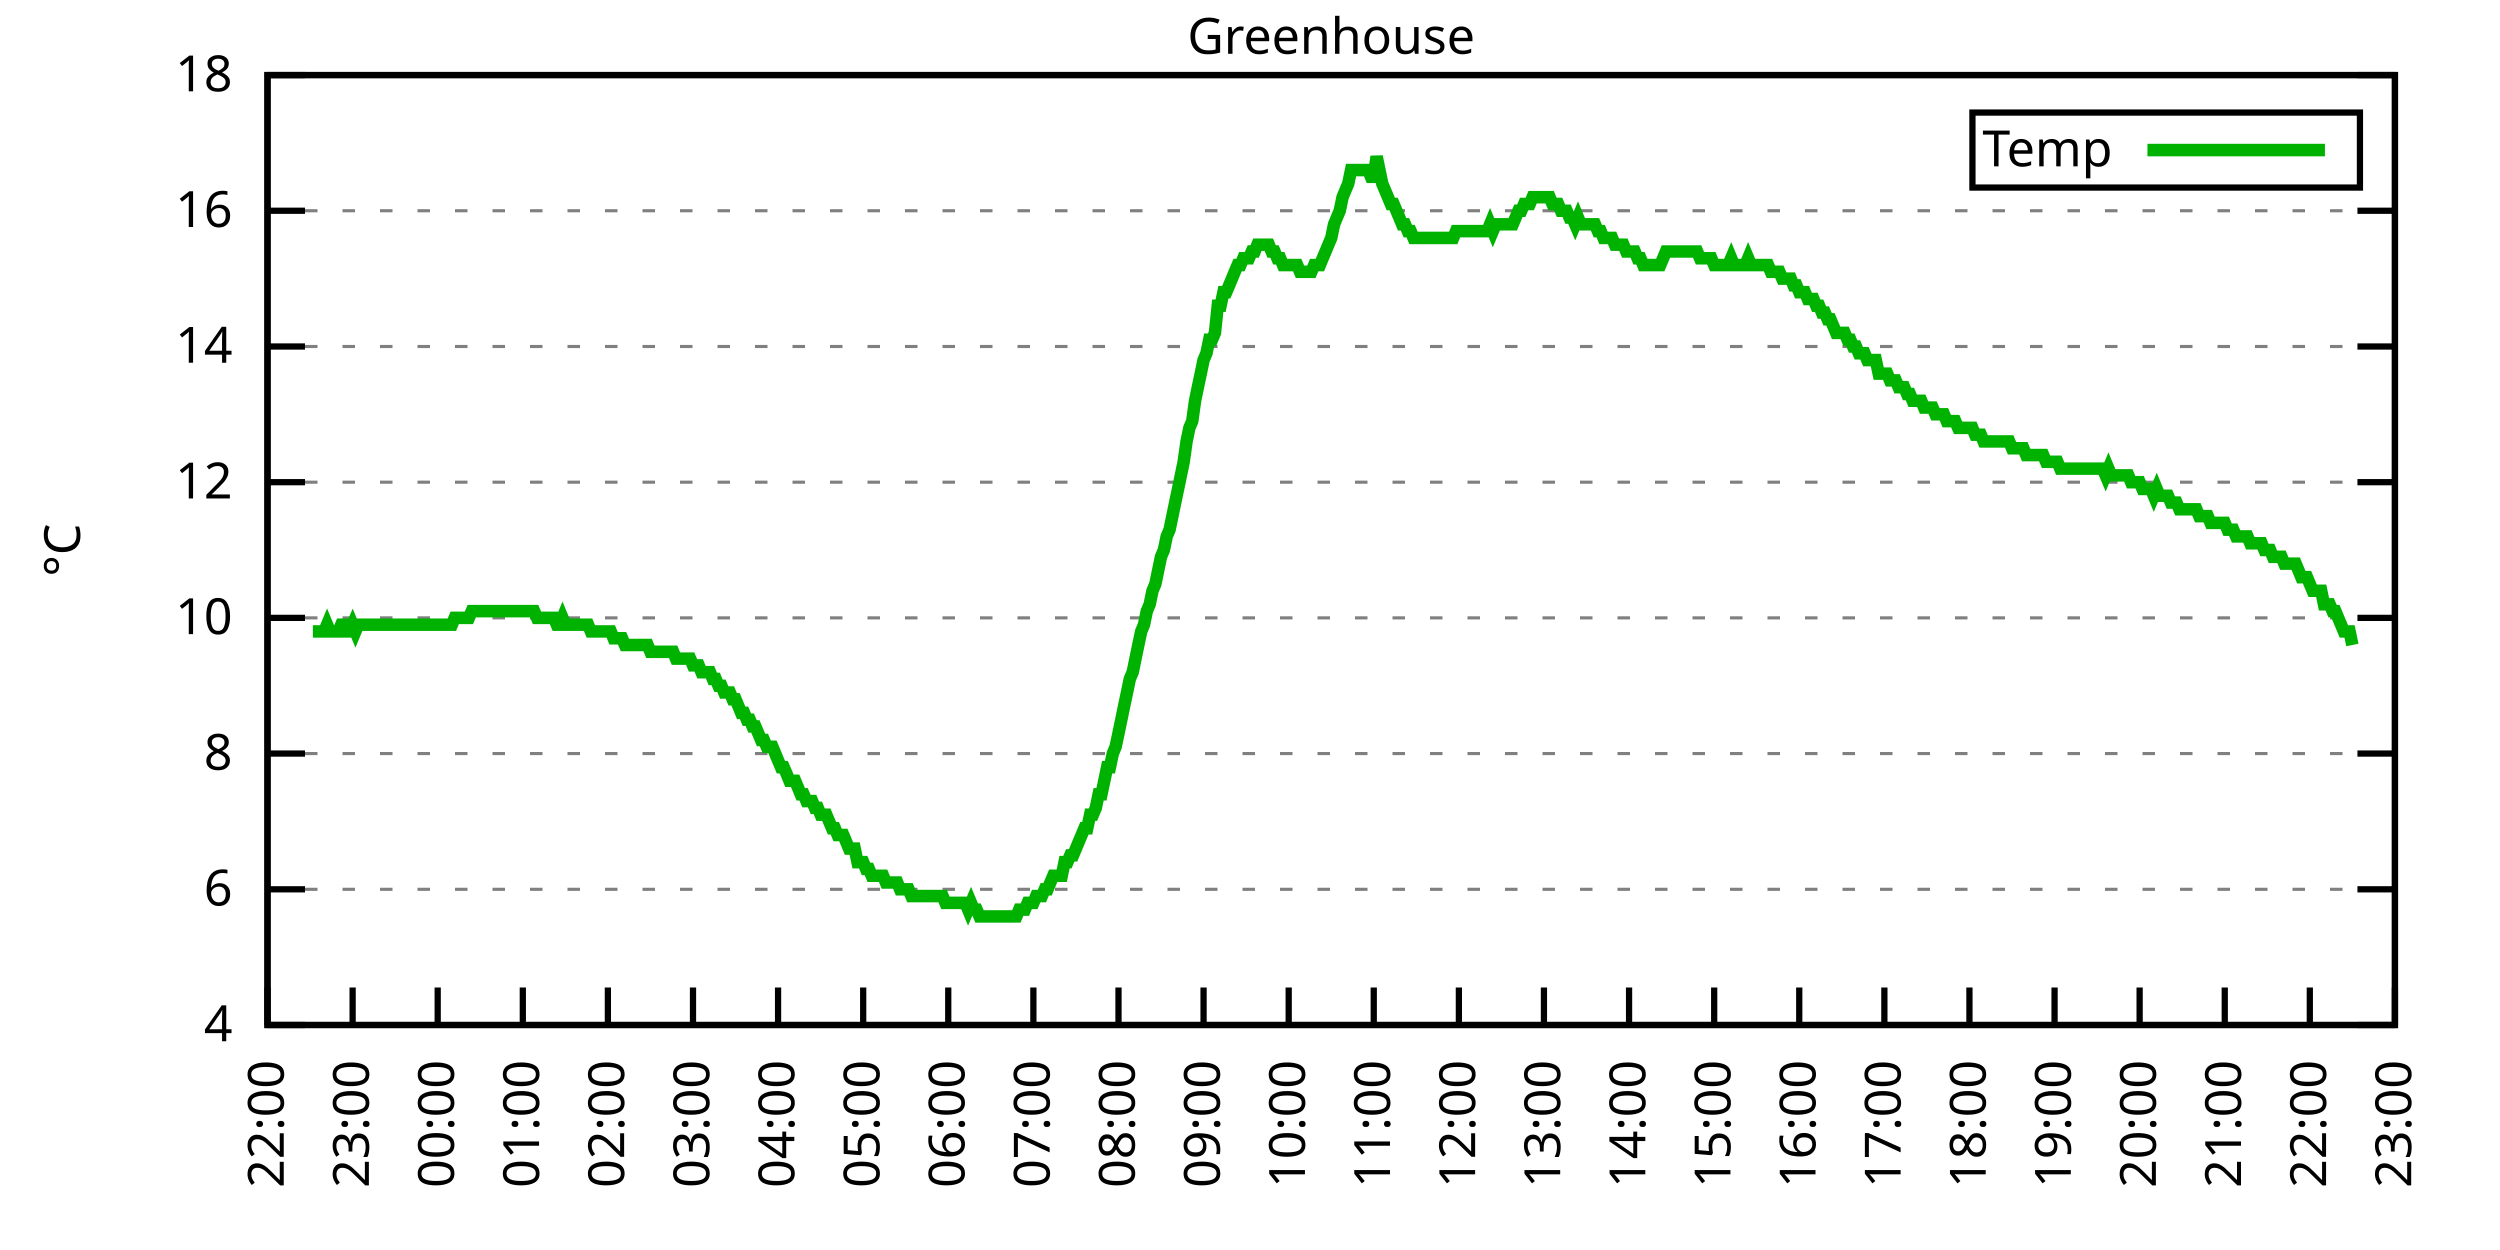
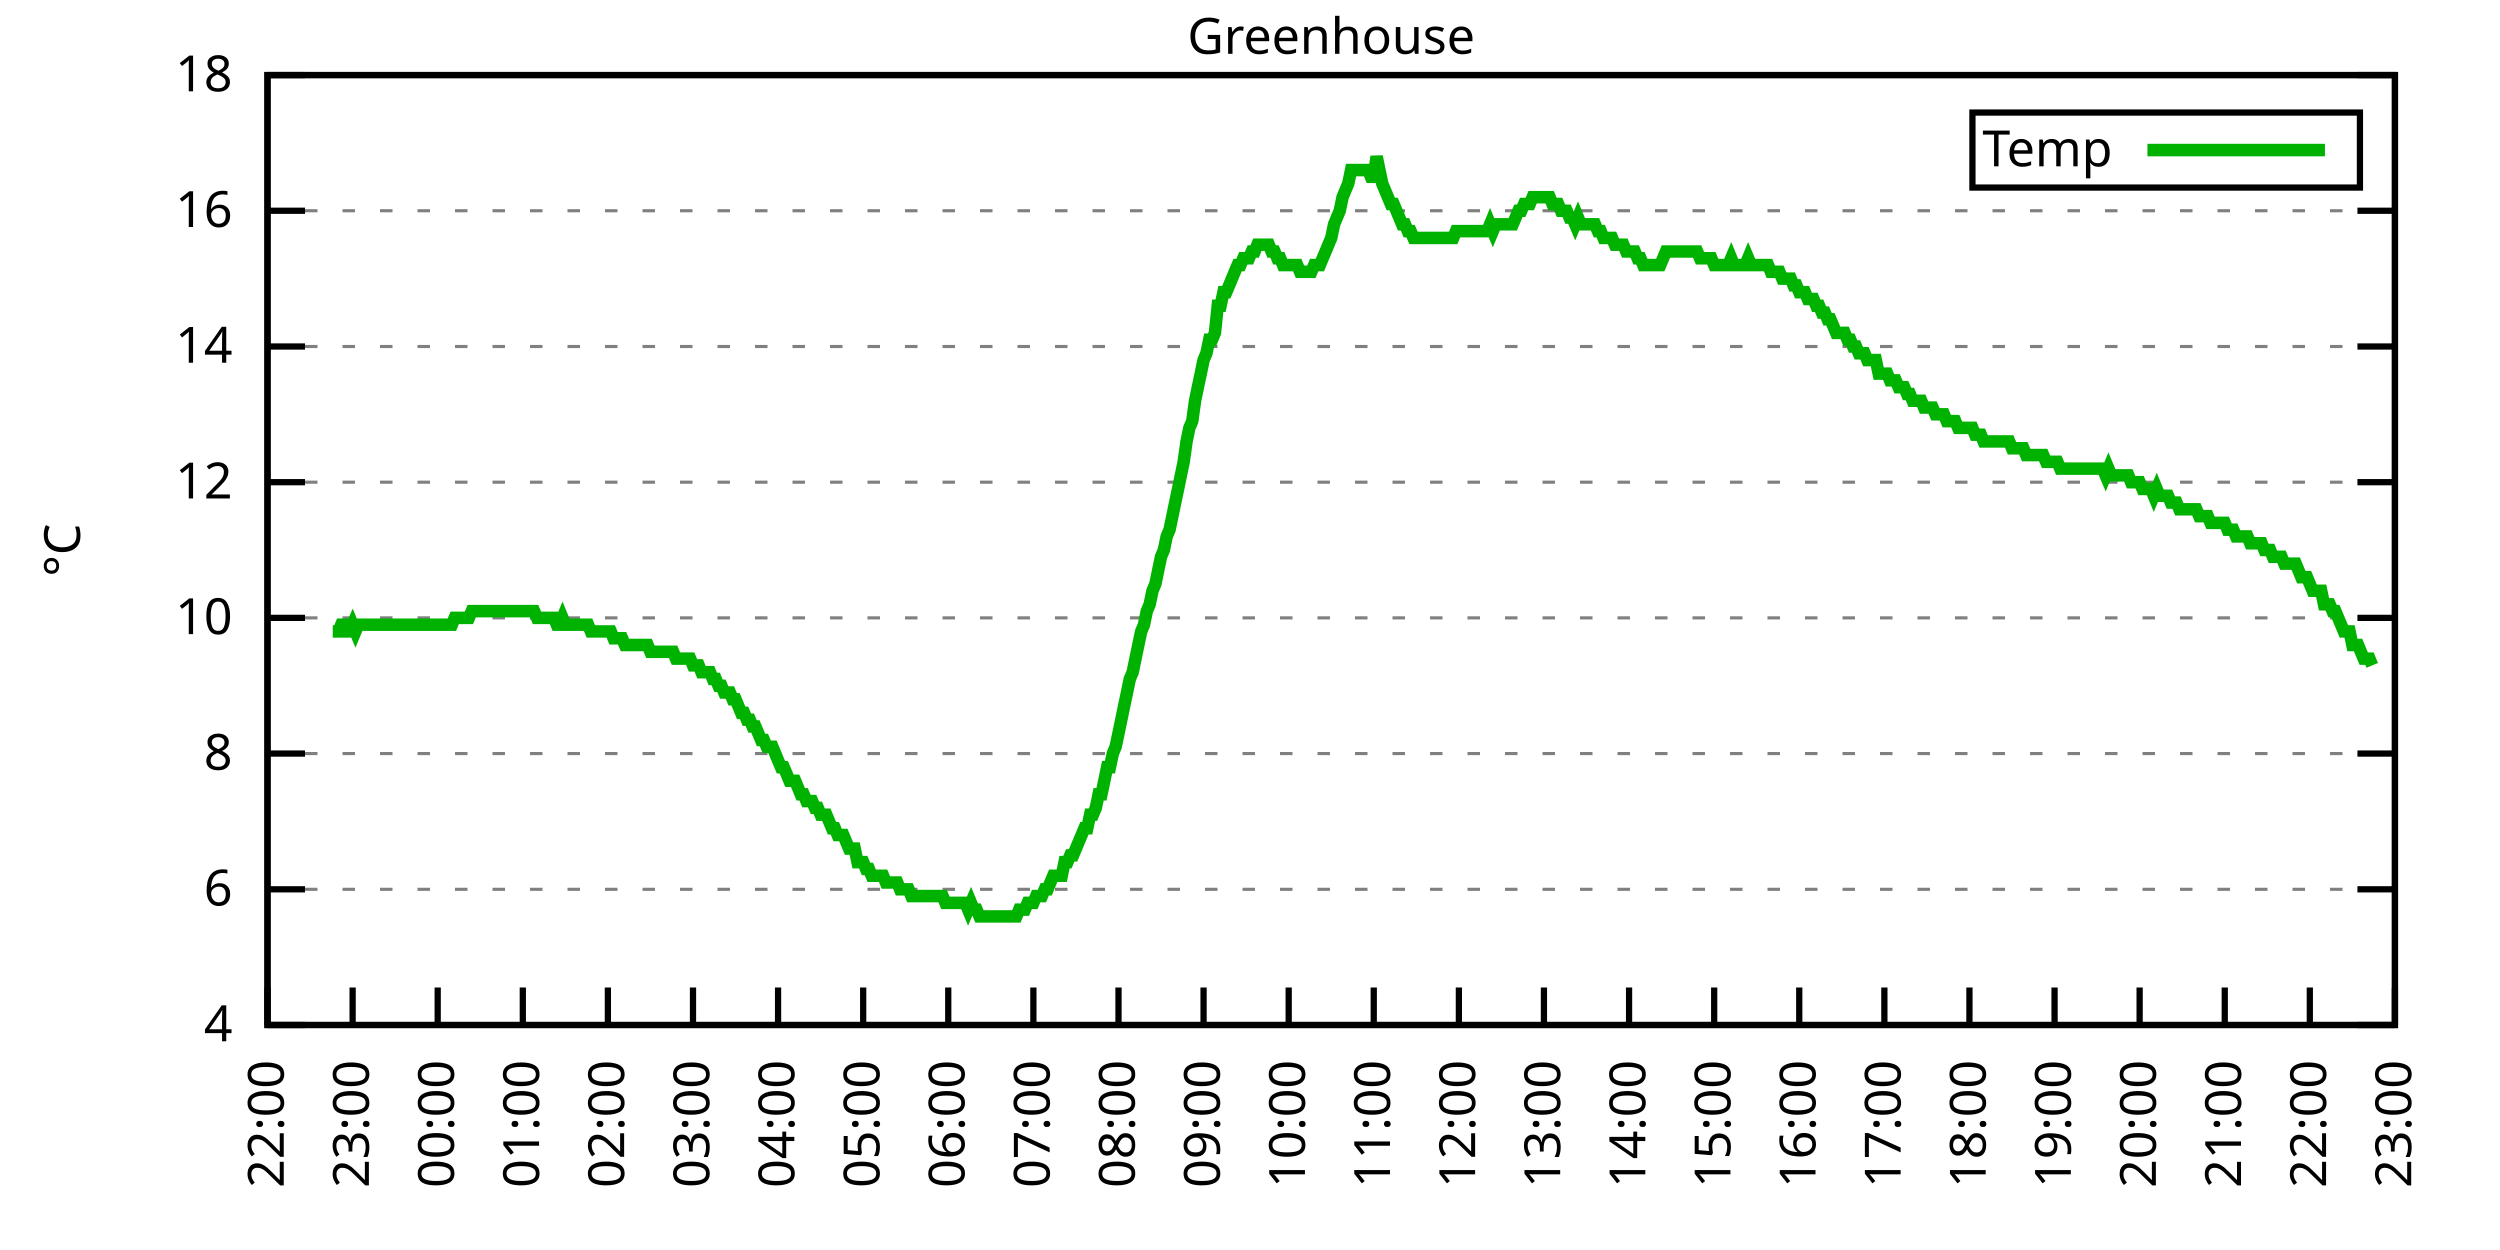
<svg xmlns="http://www.w3.org/2000/svg" xmlns:xlink="http://www.w3.org/1999/xlink" width="400" height="200" viewBox="0 0 400 200">
  <g id="gnuplot_canvas">
    <rect x="0" y="0" width="400" height="200" fill="none" />
    <defs>
      <circle id="gpDot" r="0.5" stroke-width="0.5" stroke="currentColor" />
      <path id="gpPt0" stroke-width="0.333" stroke="currentColor" d="M-1,0 h2 M0,-1 v2" />
      <path id="gpPt1" stroke-width="0.333" stroke="currentColor" d="M-1,-1 L1,1 M1,-1 L-1,1" />
      <path id="gpPt2" stroke-width="0.333" stroke="currentColor" d="M-1,0 L1,0 M0,-1 L0,1 M-1,-1 L1,1 M-1,1 L1,-1" />
      <rect id="gpPt3" stroke-width="0.333" stroke="currentColor" x="-1" y="-1" width="2" height="2" />
      <rect id="gpPt4" stroke-width="0.333" stroke="currentColor" fill="currentColor" x="-1" y="-1" width="2" height="2" />
      <circle id="gpPt5" stroke-width="0.333" stroke="currentColor" cx="0" cy="0" r="1" />
      <use xlink:href="#gpPt5" id="gpPt6" fill="currentColor" stroke="none" />
      <path id="gpPt7" stroke-width="0.333" stroke="currentColor" d="M0,-1.33 L-1.33,0.67 L1.33,0.67 z" />
      <use xlink:href="#gpPt7" id="gpPt8" fill="currentColor" stroke="none" />
      <use xlink:href="#gpPt7" id="gpPt9" stroke="currentColor" transform="rotate(180)" />
      <use xlink:href="#gpPt9" id="gpPt10" fill="currentColor" stroke="none" />
      <use xlink:href="#gpPt3" id="gpPt11" stroke="currentColor" transform="rotate(45)" />
      <use xlink:href="#gpPt11" id="gpPt12" fill="currentColor" stroke="none" />
      <path id="gpPt13" stroke-width="0.333" stroke="currentColor" d="M0,1.330 L1.265,0.411 L0.782,-1.067 L-0.782,-1.076 L-1.265,0.411 z" />
      <use xlink:href="#gpPt13" id="gpPt14" fill="currentColor" stroke="none" />
      <filter id="textbox" filterUnits="objectBoundingBox" x="0" y="0" height="1" width="1">
        <feFlood flood-color="white" flood-opacity="1" result="bgnd" />
        <feComposite in="SourceGraphic" in2="bgnd" operator="atop" />
      </filter>
      <filter id="greybox" filterUnits="objectBoundingBox" x="0" y="0" height="1" width="1">
        <feFlood flood-color="lightgrey" flood-opacity="1" result="grey" />
        <feComposite in="SourceGraphic" in2="grey" operator="atop" />
      </filter>
    </defs>
    <g fill="none" color="white" stroke="currentColor" stroke-width="1.00" stroke-linecap="butt" stroke-linejoin="miter">
</g>
    <g fill="none" color="black" stroke="currentColor" stroke-width="1.00" stroke-linecap="butt" stroke-linejoin="miter">
      <g stroke="none" shape-rendering="crispEdges">
        <polygon fill="rgb(255, 255, 255)" points="42.80,164.00 383.18,164.00 383.18,12.02 42.80,12.02 " />
      </g>
    </g>
    <g fill="none" color="black" stroke="currentColor" stroke-width="1.00" stroke-linecap="butt" stroke-linejoin="miter">
</g>
    <g fill="none" color="black" stroke="black" stroke-width="0.50" stroke-linecap="butt" stroke-linejoin="miter">
</g>
    <g fill="none" color="gray" stroke="currentColor" stroke-width="0.50" stroke-linecap="butt" stroke-linejoin="miter">
      <path stroke="gray" stroke-dasharray="2,4" class="gridline" d="M42.80,164.00 L383.19,164.00  " />
    </g>
    <g fill="none" color="gray" stroke="gray" stroke-width="1.00" stroke-linecap="butt" stroke-linejoin="miter">
</g>
    <g fill="none" color="black" stroke="currentColor" stroke-width="1.00" stroke-linecap="butt" stroke-linejoin="miter">
      <path stroke="black" d="M42.80,164.00 L48.80,164.00 M383.19,164.00 L377.19,164.00  " />
      <g transform="translate(37.20,166.60)" stroke="none" fill="black" font-family="Sans" font-size="8.00" text-anchor="end">
        <text>
          <tspan font-family="Sans"> 4</tspan>
        </text>
      </g>
    </g>
    <g fill="none" color="black" stroke="currentColor" stroke-width="1.00" stroke-linecap="butt" stroke-linejoin="miter">
</g>
    <g fill="none" color="black" stroke="black" stroke-width="0.50" stroke-linecap="butt" stroke-linejoin="miter">
</g>
    <g fill="none" color="gray" stroke="currentColor" stroke-width="0.50" stroke-linecap="butt" stroke-linejoin="miter">
      <path stroke="gray" stroke-dasharray="2,4" class="gridline" d="M42.80,142.29 L383.19,142.29  " />
    </g>
    <g fill="none" color="gray" stroke="gray" stroke-width="1.00" stroke-linecap="butt" stroke-linejoin="miter">
</g>
    <g fill="none" color="black" stroke="currentColor" stroke-width="1.00" stroke-linecap="butt" stroke-linejoin="miter">
      <path stroke="black" d="M42.80,142.29 L48.80,142.29 M383.19,142.29 L377.19,142.29  " />
      <g transform="translate(37.20,144.89)" stroke="none" fill="black" font-family="Sans" font-size="8.00" text-anchor="end">
        <text>
          <tspan font-family="Sans"> 6</tspan>
        </text>
      </g>
    </g>
    <g fill="none" color="black" stroke="currentColor" stroke-width="1.00" stroke-linecap="butt" stroke-linejoin="miter">
</g>
    <g fill="none" color="black" stroke="black" stroke-width="0.50" stroke-linecap="butt" stroke-linejoin="miter">
</g>
    <g fill="none" color="gray" stroke="currentColor" stroke-width="0.50" stroke-linecap="butt" stroke-linejoin="miter">
      <path stroke="gray" stroke-dasharray="2,4" class="gridline" d="M42.80,120.57 L383.19,120.57  " />
    </g>
    <g fill="none" color="gray" stroke="gray" stroke-width="1.00" stroke-linecap="butt" stroke-linejoin="miter">
</g>
    <g fill="none" color="black" stroke="currentColor" stroke-width="1.00" stroke-linecap="butt" stroke-linejoin="miter">
      <path stroke="black" d="M42.80,120.57 L48.80,120.57 M383.19,120.57 L377.19,120.57  " />
      <g transform="translate(37.20,123.17)" stroke="none" fill="black" font-family="Sans" font-size="8.00" text-anchor="end">
        <text>
          <tspan font-family="Sans"> 8</tspan>
        </text>
      </g>
    </g>
    <g fill="none" color="black" stroke="currentColor" stroke-width="1.00" stroke-linecap="butt" stroke-linejoin="miter">
</g>
    <g fill="none" color="black" stroke="black" stroke-width="0.50" stroke-linecap="butt" stroke-linejoin="miter">
</g>
    <g fill="none" color="gray" stroke="currentColor" stroke-width="0.50" stroke-linecap="butt" stroke-linejoin="miter">
      <path stroke="gray" stroke-dasharray="2,4" class="gridline" d="M42.80,98.86 L383.19,98.86  " />
    </g>
    <g fill="none" color="gray" stroke="gray" stroke-width="1.00" stroke-linecap="butt" stroke-linejoin="miter">
</g>
    <g fill="none" color="black" stroke="currentColor" stroke-width="1.00" stroke-linecap="butt" stroke-linejoin="miter">
      <path stroke="black" d="M42.80,98.86 L48.80,98.86 M383.19,98.86 L377.19,98.86  " />
      <g transform="translate(37.20,101.46)" stroke="none" fill="black" font-family="Sans" font-size="8.00" text-anchor="end">
        <text>
          <tspan font-family="Sans"> 10</tspan>
        </text>
      </g>
    </g>
    <g fill="none" color="black" stroke="currentColor" stroke-width="1.00" stroke-linecap="butt" stroke-linejoin="miter">
</g>
    <g fill="none" color="black" stroke="black" stroke-width="0.50" stroke-linecap="butt" stroke-linejoin="miter">
</g>
    <g fill="none" color="gray" stroke="currentColor" stroke-width="0.50" stroke-linecap="butt" stroke-linejoin="miter">
      <path stroke="gray" stroke-dasharray="2,4" class="gridline" d="M42.80,77.15 L383.19,77.15  " />
    </g>
    <g fill="none" color="gray" stroke="gray" stroke-width="1.00" stroke-linecap="butt" stroke-linejoin="miter">
</g>
    <g fill="none" color="black" stroke="currentColor" stroke-width="1.00" stroke-linecap="butt" stroke-linejoin="miter">
      <path stroke="black" d="M42.80,77.15 L48.80,77.15 M383.19,77.15 L377.19,77.15  " />
      <g transform="translate(37.20,79.75)" stroke="none" fill="black" font-family="Sans" font-size="8.00" text-anchor="end">
        <text>
          <tspan font-family="Sans"> 12</tspan>
        </text>
      </g>
    </g>
    <g fill="none" color="black" stroke="currentColor" stroke-width="1.00" stroke-linecap="butt" stroke-linejoin="miter">
</g>
    <g fill="none" color="black" stroke="black" stroke-width="0.50" stroke-linecap="butt" stroke-linejoin="miter">
</g>
    <g fill="none" color="gray" stroke="currentColor" stroke-width="0.50" stroke-linecap="butt" stroke-linejoin="miter">
      <path stroke="gray" stroke-dasharray="2,4" class="gridline" d="M42.80,55.44 L383.19,55.44  " />
    </g>
    <g fill="none" color="gray" stroke="gray" stroke-width="1.00" stroke-linecap="butt" stroke-linejoin="miter">
</g>
    <g fill="none" color="black" stroke="currentColor" stroke-width="1.00" stroke-linecap="butt" stroke-linejoin="miter">
      <path stroke="black" d="M42.80,55.44 L48.80,55.44 M383.19,55.44 L377.19,55.44  " />
      <g transform="translate(37.20,58.04)" stroke="none" fill="black" font-family="Sans" font-size="8.00" text-anchor="end">
        <text>
          <tspan font-family="Sans"> 14</tspan>
        </text>
      </g>
    </g>
    <g fill="none" color="black" stroke="currentColor" stroke-width="1.00" stroke-linecap="butt" stroke-linejoin="miter">
</g>
    <g fill="none" color="black" stroke="black" stroke-width="0.50" stroke-linecap="butt" stroke-linejoin="miter">
</g>
    <g fill="none" color="gray" stroke="currentColor" stroke-width="0.50" stroke-linecap="butt" stroke-linejoin="miter">
      <path stroke="gray" stroke-dasharray="2,4" class="gridline" d="M42.80,33.72 L383.19,33.72  " />
    </g>
    <g fill="none" color="gray" stroke="gray" stroke-width="1.00" stroke-linecap="butt" stroke-linejoin="miter">
</g>
    <g fill="none" color="black" stroke="currentColor" stroke-width="1.00" stroke-linecap="butt" stroke-linejoin="miter">
      <path stroke="black" d="M42.80,33.72 L48.80,33.72 M383.19,33.72 L377.19,33.72  " />
      <g transform="translate(37.20,36.32)" stroke="none" fill="black" font-family="Sans" font-size="8.00" text-anchor="end">
        <text>
          <tspan font-family="Sans"> 16</tspan>
        </text>
      </g>
    </g>
    <g fill="none" color="black" stroke="currentColor" stroke-width="1.00" stroke-linecap="butt" stroke-linejoin="miter">
</g>
    <g fill="none" color="black" stroke="black" stroke-width="0.50" stroke-linecap="butt" stroke-linejoin="miter">
</g>
    <g fill="none" color="gray" stroke="currentColor" stroke-width="0.50" stroke-linecap="butt" stroke-linejoin="miter">
      <path stroke="gray" stroke-dasharray="2,4" class="gridline" d="M42.80,12.01 L383.19,12.01  " />
    </g>
    <g fill="none" color="gray" stroke="gray" stroke-width="1.00" stroke-linecap="butt" stroke-linejoin="miter">
</g>
    <g fill="none" color="black" stroke="currentColor" stroke-width="1.00" stroke-linecap="butt" stroke-linejoin="miter">
      <path stroke="black" d="M42.80,12.01 L48.80,12.01 M383.19,12.01 L377.19,12.01  " />
      <g transform="translate(37.20,14.61)" stroke="none" fill="black" font-family="Sans" font-size="8.00" text-anchor="end">
        <text>
          <tspan font-family="Sans"> 18</tspan>
        </text>
      </g>
    </g>
    <g fill="none" color="black" stroke="currentColor" stroke-width="1.00" stroke-linecap="butt" stroke-linejoin="miter">
      <path stroke="black" d="M42.80,164.00 L42.80,158.00  " />
      <g transform="translate(45.40,169.60) rotate(270.00)" stroke="none" fill="black" font-family="Sans" font-size="8.00" text-anchor="end">
        <text>
          <tspan font-family="Sans">22:00</tspan>
        </text>
      </g>
    </g>
    <g fill="none" color="black" stroke="currentColor" stroke-width="1.00" stroke-linecap="butt" stroke-linejoin="miter">
      <path stroke="black" d="M56.42,164.00 L56.42,158.00  " />
      <g transform="translate(59.02,169.60) rotate(270.00)" stroke="none" fill="black" font-family="Sans" font-size="8.00" text-anchor="end">
        <text>
          <tspan font-family="Sans">23:00</tspan>
        </text>
      </g>
    </g>
    <g fill="none" color="black" stroke="currentColor" stroke-width="1.00" stroke-linecap="butt" stroke-linejoin="miter">
      <path stroke="black" d="M70.03,164.00 L70.03,158.00  " />
      <g transform="translate(72.63,169.60) rotate(270.00)" stroke="none" fill="black" font-family="Sans" font-size="8.00" text-anchor="end">
        <text>
          <tspan font-family="Sans">00:00</tspan>
        </text>
      </g>
    </g>
    <g fill="none" color="black" stroke="currentColor" stroke-width="1.00" stroke-linecap="butt" stroke-linejoin="miter">
      <path stroke="black" d="M83.65,164.00 L83.65,158.00  " />
      <g transform="translate(86.25,169.60) rotate(270.00)" stroke="none" fill="black" font-family="Sans" font-size="8.00" text-anchor="end">
        <text>
          <tspan font-family="Sans">01:00</tspan>
        </text>
      </g>
    </g>
    <g fill="none" color="black" stroke="currentColor" stroke-width="1.00" stroke-linecap="butt" stroke-linejoin="miter">
      <path stroke="black" d="M97.26,164.00 L97.26,158.00  " />
      <g transform="translate(99.86,169.60) rotate(270.00)" stroke="none" fill="black" font-family="Sans" font-size="8.00" text-anchor="end">
        <text>
          <tspan font-family="Sans">02:00</tspan>
        </text>
      </g>
    </g>
    <g fill="none" color="black" stroke="currentColor" stroke-width="1.00" stroke-linecap="butt" stroke-linejoin="miter">
      <path stroke="black" d="M110.88,164.00 L110.88,158.00  " />
      <g transform="translate(113.48,169.60) rotate(270.00)" stroke="none" fill="black" font-family="Sans" font-size="8.00" text-anchor="end">
        <text>
          <tspan font-family="Sans">03:00</tspan>
        </text>
      </g>
    </g>
    <g fill="none" color="black" stroke="currentColor" stroke-width="1.00" stroke-linecap="butt" stroke-linejoin="miter">
      <path stroke="black" d="M124.49,164.00 L124.49,158.00  " />
      <g transform="translate(127.09,169.60) rotate(270.00)" stroke="none" fill="black" font-family="Sans" font-size="8.00" text-anchor="end">
        <text>
          <tspan font-family="Sans">04:00</tspan>
        </text>
      </g>
    </g>
    <g fill="none" color="black" stroke="currentColor" stroke-width="1.00" stroke-linecap="butt" stroke-linejoin="miter">
      <path stroke="black" d="M138.11,164.00 L138.11,158.00  " />
      <g transform="translate(140.71,169.60) rotate(270.00)" stroke="none" fill="black" font-family="Sans" font-size="8.00" text-anchor="end">
        <text>
          <tspan font-family="Sans">05:00</tspan>
        </text>
      </g>
    </g>
    <g fill="none" color="black" stroke="currentColor" stroke-width="1.00" stroke-linecap="butt" stroke-linejoin="miter">
      <path stroke="black" d="M151.72,164.00 L151.72,158.00  " />
      <g transform="translate(154.32,169.60) rotate(270.00)" stroke="none" fill="black" font-family="Sans" font-size="8.00" text-anchor="end">
        <text>
          <tspan font-family="Sans">06:00</tspan>
        </text>
      </g>
    </g>
    <g fill="none" color="black" stroke="currentColor" stroke-width="1.00" stroke-linecap="butt" stroke-linejoin="miter">
      <path stroke="black" d="M165.34,164.00 L165.34,158.00  " />
      <g transform="translate(167.94,169.60) rotate(270.00)" stroke="none" fill="black" font-family="Sans" font-size="8.00" text-anchor="end">
        <text>
          <tspan font-family="Sans">07:00</tspan>
        </text>
      </g>
    </g>
    <g fill="none" color="black" stroke="currentColor" stroke-width="1.00" stroke-linecap="butt" stroke-linejoin="miter">
      <path stroke="black" d="M178.96,164.00 L178.96,158.00  " />
      <g transform="translate(181.56,169.60) rotate(270.00)" stroke="none" fill="black" font-family="Sans" font-size="8.00" text-anchor="end">
        <text>
          <tspan font-family="Sans">08:00</tspan>
        </text>
      </g>
    </g>
    <g fill="none" color="black" stroke="currentColor" stroke-width="1.00" stroke-linecap="butt" stroke-linejoin="miter">
      <path stroke="black" d="M192.57,164.00 L192.57,158.00  " />
      <g transform="translate(195.17,169.60) rotate(270.00)" stroke="none" fill="black" font-family="Sans" font-size="8.00" text-anchor="end">
        <text>
          <tspan font-family="Sans">09:00</tspan>
        </text>
      </g>
    </g>
    <g fill="none" color="black" stroke="currentColor" stroke-width="1.00" stroke-linecap="butt" stroke-linejoin="miter">
      <path stroke="black" d="M206.19,164.00 L206.19,158.00  " />
      <g transform="translate(208.79,169.60) rotate(270.00)" stroke="none" fill="black" font-family="Sans" font-size="8.00" text-anchor="end">
        <text>
          <tspan font-family="Sans">10:00</tspan>
        </text>
      </g>
    </g>
    <g fill="none" color="black" stroke="currentColor" stroke-width="1.00" stroke-linecap="butt" stroke-linejoin="miter">
      <path stroke="black" d="M219.80,164.00 L219.80,158.00  " />
      <g transform="translate(222.40,169.60) rotate(270.00)" stroke="none" fill="black" font-family="Sans" font-size="8.00" text-anchor="end">
        <text>
          <tspan font-family="Sans">11:00</tspan>
        </text>
      </g>
    </g>
    <g fill="none" color="black" stroke="currentColor" stroke-width="1.00" stroke-linecap="butt" stroke-linejoin="miter">
      <path stroke="black" d="M233.42,164.00 L233.42,158.00  " />
      <g transform="translate(236.02,169.60) rotate(270.00)" stroke="none" fill="black" font-family="Sans" font-size="8.00" text-anchor="end">
        <text>
          <tspan font-family="Sans">12:00</tspan>
        </text>
      </g>
    </g>
    <g fill="none" color="black" stroke="currentColor" stroke-width="1.00" stroke-linecap="butt" stroke-linejoin="miter">
      <path stroke="black" d="M247.03,164.00 L247.03,158.00  " />
      <g transform="translate(249.63,169.60) rotate(270.00)" stroke="none" fill="black" font-family="Sans" font-size="8.00" text-anchor="end">
        <text>
          <tspan font-family="Sans">13:00</tspan>
        </text>
      </g>
    </g>
    <g fill="none" color="black" stroke="currentColor" stroke-width="1.00" stroke-linecap="butt" stroke-linejoin="miter">
      <path stroke="black" d="M260.65,164.00 L260.65,158.00  " />
      <g transform="translate(263.25,169.60) rotate(270.00)" stroke="none" fill="black" font-family="Sans" font-size="8.00" text-anchor="end">
        <text>
          <tspan font-family="Sans">14:00</tspan>
        </text>
      </g>
    </g>
    <g fill="none" color="black" stroke="currentColor" stroke-width="1.00" stroke-linecap="butt" stroke-linejoin="miter">
      <path stroke="black" d="M274.27,164.00 L274.27,158.00  " />
      <g transform="translate(276.87,169.60) rotate(270.00)" stroke="none" fill="black" font-family="Sans" font-size="8.00" text-anchor="end">
        <text>
          <tspan font-family="Sans">15:00</tspan>
        </text>
      </g>
    </g>
    <g fill="none" color="black" stroke="currentColor" stroke-width="1.00" stroke-linecap="butt" stroke-linejoin="miter">
      <path stroke="black" d="M287.88,164.00 L287.88,158.00  " />
      <g transform="translate(290.48,169.60) rotate(270.00)" stroke="none" fill="black" font-family="Sans" font-size="8.00" text-anchor="end">
        <text>
          <tspan font-family="Sans">16:00</tspan>
        </text>
      </g>
    </g>
    <g fill="none" color="black" stroke="currentColor" stroke-width="1.00" stroke-linecap="butt" stroke-linejoin="miter">
      <path stroke="black" d="M301.50,164.00 L301.50,158.00  " />
      <g transform="translate(304.10,169.60) rotate(270.00)" stroke="none" fill="black" font-family="Sans" font-size="8.00" text-anchor="end">
        <text>
          <tspan font-family="Sans">17:00</tspan>
        </text>
      </g>
    </g>
    <g fill="none" color="black" stroke="currentColor" stroke-width="1.00" stroke-linecap="butt" stroke-linejoin="miter">
      <path stroke="black" d="M315.11,164.00 L315.11,158.00  " />
      <g transform="translate(317.71,169.60) rotate(270.00)" stroke="none" fill="black" font-family="Sans" font-size="8.00" text-anchor="end">
        <text>
          <tspan font-family="Sans">18:00</tspan>
        </text>
      </g>
    </g>
    <g fill="none" color="black" stroke="currentColor" stroke-width="1.00" stroke-linecap="butt" stroke-linejoin="miter">
      <path stroke="black" d="M328.73,164.00 L328.73,158.00  " />
      <g transform="translate(331.33,169.60) rotate(270.00)" stroke="none" fill="black" font-family="Sans" font-size="8.00" text-anchor="end">
        <text>
          <tspan font-family="Sans">19:00</tspan>
        </text>
      </g>
    </g>
    <g fill="none" color="black" stroke="currentColor" stroke-width="1.00" stroke-linecap="butt" stroke-linejoin="miter">
      <path stroke="black" d="M342.34,164.00 L342.34,158.00  " />
      <g transform="translate(344.94,169.60) rotate(270.00)" stroke="none" fill="black" font-family="Sans" font-size="8.00" text-anchor="end">
        <text>
          <tspan font-family="Sans">20:00</tspan>
        </text>
      </g>
    </g>
    <g fill="none" color="black" stroke="currentColor" stroke-width="1.00" stroke-linecap="butt" stroke-linejoin="miter">
      <path stroke="black" d="M355.96,164.00 L355.96,158.00  " />
      <g transform="translate(358.56,169.60) rotate(270.00)" stroke="none" fill="black" font-family="Sans" font-size="8.00" text-anchor="end">
        <text>
          <tspan font-family="Sans">21:00</tspan>
        </text>
      </g>
    </g>
    <g fill="none" color="black" stroke="currentColor" stroke-width="1.00" stroke-linecap="butt" stroke-linejoin="miter">
      <path stroke="black" d="M369.57,164.00 L369.57,158.00  " />
      <g transform="translate(372.17,169.60) rotate(270.00)" stroke="none" fill="black" font-family="Sans" font-size="8.00" text-anchor="end">
        <text>
          <tspan font-family="Sans">22:00</tspan>
        </text>
      </g>
    </g>
    <g fill="none" color="black" stroke="currentColor" stroke-width="1.00" stroke-linecap="butt" stroke-linejoin="miter">
      <path stroke="black" d="M383.19,164.00 L383.19,158.00  " />
      <g transform="translate(385.79,169.60) rotate(270.00)" stroke="none" fill="black" font-family="Sans" font-size="8.00" text-anchor="end">
        <text>
          <tspan font-family="Sans">23:00</tspan>
        </text>
      </g>
    </g>
    <g fill="none" color="black" stroke="currentColor" stroke-width="1.00" stroke-linecap="butt" stroke-linejoin="miter">
</g>
    <g fill="none" color="black" stroke="currentColor" stroke-width="1.00" stroke-linecap="butt" stroke-linejoin="miter">
      <path stroke="black" d="M42.80,12.01 L42.80,164.00 L383.19,164.00 L383.19,12.01 L42.80,12.01 Z  " />
    </g>
    <g fill="none" color="black" stroke="currentColor" stroke-width="1.00" stroke-linecap="butt" stroke-linejoin="miter">
</g>
    <g fill="none" color="black" stroke="currentColor" stroke-width="1.00" stroke-linecap="butt" stroke-linejoin="miter">
      <path stroke="black" d="M315.59,30.01 L315.59,18.01 L377.59,18.01 L377.59,30.01 L315.59,30.01 Z  " />
    </g>
    <g id="Greenhouse_plot_1">
      <g fill="none" color="white" stroke="black" stroke-width="2.00" stroke-linecap="butt" stroke-linejoin="miter">
</g>
      <g fill="none" color="black" stroke="currentColor" stroke-width="2.00" stroke-linecap="butt" stroke-linejoin="miter">
        <g transform="translate(337.99,26.61)" stroke="none" fill="black" font-family="Sans" font-size="8.00" text-anchor="end">
          <text>
            <tspan font-family="Sans">Temp</tspan>
          </text>
        </g>
      </g>
      <g fill="none" color="black" stroke="currentColor" stroke-width="2.00" stroke-linecap="butt" stroke-linejoin="miter">
-         <path stroke="rgb(  0, 178,   0)" d="M343.59,24.01 L371.99,24.01 M50.06,101.03 L50.52,101.03 L50.97,101.03 L51.42,101.03 L51.88,101.03 L52.33,99.95   L52.78,101.03 L53.24,101.03 L53.69,101.03 L54.15,101.03 L54.60,99.95 L55.05,99.95 L55.51,101.03 L55.96,101.03   L56.42,99.95 L56.87,101.03 L57.32,99.95 L57.78,99.95 L58.23,99.95 L58.68,99.95 L59.14,99.95 L59.59,99.95   L60.05,99.95 L60.50,99.95 L60.95,99.95 L61.41,99.95 L61.86,99.95 L62.32,99.95 L62.77,99.95 L63.22,99.95   L63.68,99.95 L64.13,99.95 L64.58,99.95 L65.04,99.95 L65.49,99.95 L65.95,99.95 L66.40,99.95 L66.85,99.95   L67.31,99.95 L67.76,99.95 L68.22,99.95 L68.67,99.95 L69.12,99.95 L69.58,99.95 L70.03,99.95 L70.49,99.95   L70.94,99.95 L71.39,99.95 L71.85,99.95 L72.30,99.95 L72.75,98.86 L73.21,98.86 L73.66,98.86 L74.12,98.86   L74.57,98.86 L75.02,98.86 L75.48,97.78 L75.93,97.78 L76.39,97.78 L76.84,97.78 L77.29,97.78 L77.75,97.78   L78.20,97.78 L78.65,97.78 L79.11,97.78 L79.56,97.78 L80.02,97.78 L80.47,97.78 L80.92,97.78 L81.38,97.78   L81.83,97.78 L82.29,97.78 L82.74,97.78 L83.19,97.78 L83.65,97.78 L84.10,97.78 L84.55,97.78 L85.01,97.78   L85.46,97.78 L85.92,98.86 L86.37,98.86 L86.82,98.86 L87.28,98.86 L87.73,98.86 L88.19,98.86 L88.64,98.86   L89.09,99.95 L89.55,99.95 L90.00,98.86 L90.45,99.95 L90.91,99.95 L91.36,99.95 L91.82,99.95 L92.27,99.95   L92.72,99.95 L93.18,99.95 L93.63,99.95 L94.09,99.95 L94.54,101.03 L94.99,101.03 L95.45,101.03 L95.90,101.03   L96.35,101.03 L96.81,101.03 L97.26,101.03 L97.72,101.03 L98.17,102.12 L98.62,102.12 L99.08,102.12 L99.53,102.12   L99.99,103.20 L100.44,103.20 L100.89,103.20 L101.35,103.20 L101.80,103.20 L102.25,103.20 L102.71,103.20 L103.16,103.20   L103.62,103.20 L104.07,104.29 L104.52,104.29 L104.98,104.29 L105.43,104.29 L105.89,104.29 L106.34,104.29 L106.79,104.29   L107.25,104.29 L107.70,104.29 L108.15,105.38 L108.61,105.38 L109.06,105.38 L109.52,105.38 L109.97,105.38 L110.42,105.38   L110.88,106.46 L111.33,106.46 L111.79,106.46 L112.24,107.55 L112.69,107.55 L113.15,107.55 L113.60,107.55 L114.05,108.63   L114.51,108.63 L114.96,109.72 L115.42,109.72 L115.87,110.80 L116.32,110.80 L116.78,110.80 L117.23,111.89 L117.69,111.89   L118.14,112.97 L118.59,114.06 L119.05,114.06 L119.50,115.15 L119.96,115.15 L120.41,116.23 L120.86,116.23 L121.32,117.32   L121.77,118.40 L122.22,118.40 L122.68,119.49 L123.13,119.49 L123.59,119.49 L124.04,120.57 L124.49,121.66 L124.95,122.75   L125.40,122.75 L125.86,123.83 L126.31,124.92 L126.76,124.92 L127.22,124.92 L127.67,126.00 L128.12,127.09 L128.58,127.09   L129.03,128.17 L129.49,128.17 L129.94,128.17 L130.39,129.26 L130.85,129.26 L131.30,130.35 L131.76,130.35 L132.21,130.35   L132.66,131.43 L133.12,132.52 L133.57,132.52 L134.02,133.60 L134.48,133.60 L134.93,133.60 L135.39,134.69 L135.84,135.77   L136.29,135.77 L136.75,135.77 L137.20,137.94 L137.66,137.94 L138.11,137.94 L138.56,139.03 L139.02,139.03 L139.47,140.12   L139.92,140.12 L140.38,140.12 L140.83,140.12 L141.29,140.12 L141.74,141.20 L142.19,141.20 L142.65,141.20 L143.10,141.20   L143.56,141.20 L144.01,142.29 L144.46,142.29 L144.92,142.29 L145.37,142.29 L145.82,143.37 L146.28,143.37 L146.73,143.37   L147.19,143.37 L147.64,143.37 L148.09,143.37 L148.55,143.37 L149.00,143.37 L149.46,143.37 L149.91,143.37 L150.36,143.37   L150.82,143.37 L151.27,144.46 L151.72,144.46 L152.18,144.46 L152.63,144.46 L153.09,144.46 L153.54,144.46 L153.99,144.46   L154.45,144.46 L154.90,145.54 L155.36,144.46 L155.81,145.54 L156.26,145.54 L156.72,146.63 L157.17,146.63 L157.62,146.63   L158.08,146.63 L158.53,146.63 L158.99,146.63 L159.44,146.63 L159.89,146.63 L160.35,146.63 L160.80,146.63 L161.26,146.63   L161.71,146.63 L162.16,146.63 L162.62,146.63 L163.07,145.54 L163.52,145.54 L163.98,145.54 L164.43,144.46 L164.89,144.46   L165.34,144.46 L165.79,143.37 L166.25,143.37 L166.70,143.37 L167.16,142.29 L167.61,142.29 L168.06,141.20 L168.52,140.12   L168.97,140.12 L169.43,140.12 L169.88,140.12 L170.33,137.94 L170.79,137.94 L171.24,136.86 L171.69,136.86 L172.15,135.77   L172.60,134.69 L173.06,133.60 L173.51,132.52 L173.96,132.52 L174.42,130.35 L174.87,130.35 L175.33,129.26 L175.78,127.09   L176.23,127.09 L176.69,124.92 L177.14,122.75 L177.59,122.75 L178.05,120.57 L178.50,119.49 L178.96,117.32 L179.41,115.15   L179.86,112.97 L180.32,110.80 L180.77,108.63 L181.23,107.55 L181.68,105.38 L182.13,103.20 L182.59,101.03 L183.04,99.95   L183.49,97.78 L183.95,96.69 L184.40,94.52 L184.86,93.43 L185.31,91.26 L185.76,89.09 L186.22,88.00 L186.67,85.83   L187.13,84.75 L187.58,82.58 L188.03,80.41 L188.49,78.23 L188.94,76.06 L189.39,73.89 L189.85,70.63 L190.30,68.46   L190.76,67.38 L191.21,64.12 L191.66,61.95 L192.12,59.78 L192.57,57.61 L193.03,56.52 L193.48,54.35 L193.93,54.35   L194.39,53.26 L194.84,48.92 L195.29,48.92 L195.75,46.75 L196.20,46.75 L196.66,45.66 L197.11,44.58 L197.56,43.49   L198.02,42.41 L198.47,42.41 L198.93,41.32 L199.38,41.32 L199.83,41.32 L200.29,40.24 L200.74,40.24 L201.19,39.15   L201.65,39.15 L202.10,39.15 L202.56,39.15 L203.01,39.15 L203.46,40.24 L203.92,40.24 L204.37,41.32 L204.83,41.32   L205.28,42.41 L205.73,42.41 L206.19,42.41 L206.64,42.41 L207.09,42.41 L207.55,42.41 L208.00,43.49 L208.46,43.49   L208.91,43.49 L209.36,43.49 L209.82,43.49 L210.27,42.41 L210.73,42.41 L211.18,42.41 L211.63,41.32 L212.09,40.24   L212.54,39.15 L213.00,38.07 L213.45,35.89 L213.90,34.81 L214.36,33.72 L214.81,31.55 L215.26,30.47 L215.72,29.38   L216.17,27.21 L216.63,27.21 L217.08,27.21 L217.53,27.21 L217.99,27.21 L218.44,27.21 L218.90,27.21 L219.35,28.29   L219.80,28.29 L220.26,25.04 L220.71,27.21 L221.16,29.38 L221.62,30.47 L222.07,31.55 L222.53,32.64 L222.98,32.64   L223.43,33.72 L223.89,34.81 L224.34,35.89 L224.80,35.89 L225.25,36.98 L225.70,36.98 L226.16,38.07 L226.61,38.07   L227.06,38.07 L227.52,38.07 L227.97,38.07 L228.43,38.07 L228.88,38.07 L229.33,38.07 L229.79,38.07 L230.24,38.07   L230.70,38.07 L231.15,38.07 L231.60,38.07 L232.06,38.07 L232.51,38.07 L232.96,36.98 L233.42,36.98 L233.87,36.98   L234.33,36.98 L234.78,36.98 L235.23,36.98 L235.69,36.98 L236.14,36.98 L236.60,36.98 L237.05,36.98 L237.50,36.98   L237.96,36.98 L238.41,35.89 L238.86,36.98 L239.32,35.89 L239.77,35.89 L240.23,35.89 L240.68,35.89 L241.13,35.89   L241.59,35.89 L242.04,35.89 L242.50,34.81 L242.95,33.72 L243.40,33.72 L243.86,32.64 L244.31,32.64 L244.76,32.64   L245.22,31.55 L245.67,31.55 L246.13,31.55 L246.58,31.55 L247.03,31.55 L247.49,31.55 L247.94,31.55 L248.40,32.64   L248.85,32.64 L249.30,32.64 L249.76,33.72 L250.21,33.72 L250.66,33.72 L251.12,34.81 L251.57,34.81 L252.03,35.89   L252.48,34.81 L252.93,35.89 L253.39,35.89 L253.84,35.89 L254.30,35.89 L254.75,35.89 L255.20,35.89 L255.66,36.98   L256.11,36.98 L256.56,38.07 L257.02,38.07 L257.47,38.07 L257.93,38.07 L258.38,39.15 L258.83,39.15 L259.29,39.15   L259.74,39.15 L260.20,40.24 L260.65,40.24 L261.10,40.24 L261.56,40.24 L262.01,41.32 L262.47,41.32 L262.92,42.41   L263.37,42.41 L263.83,42.41 L264.28,42.41 L264.73,42.41 L265.19,42.41 L265.64,42.41 L266.10,41.32 L266.55,40.24   L267.00,40.24 L267.46,40.24 L267.91,40.24 L268.37,40.24 L268.82,40.24 L269.27,40.24 L269.73,40.24 L270.18,40.24   L270.63,40.24 L271.09,40.24 L271.54,40.24 L272.00,41.32 L272.45,41.32 L272.90,41.32 L273.36,41.32 L273.81,41.32   L274.27,42.41 L274.72,42.41 L275.17,42.41 L275.63,42.41 L276.08,42.41 L276.53,42.41 L276.99,41.32 L277.44,42.41   L277.90,42.41 L278.35,42.41 L278.80,42.41 L279.26,42.41 L279.71,41.32 L280.17,42.41 L280.62,42.41 L281.07,42.41   L281.53,42.41 L281.98,42.41 L282.43,42.41 L282.89,42.41 L283.34,43.49 L283.80,43.49 L284.25,43.49 L284.70,43.49   L285.16,44.58 L285.61,44.58 L286.07,44.58 L286.52,44.58 L286.97,45.66 L287.43,45.66 L287.88,46.75 L288.33,46.75   L288.79,46.75 L289.24,47.84 L289.70,47.84 L290.15,47.84 L290.60,48.92 L291.06,48.92 L291.51,50.01 L291.97,50.01   L292.42,51.09 L292.87,51.09 L293.33,52.18 L293.78,53.26 L294.23,53.26 L294.69,53.26 L295.14,53.26 L295.60,54.35   L296.05,54.35 L296.50,55.44 L296.96,55.44 L297.41,56.52 L297.87,56.52 L298.32,56.52 L298.77,57.61 L299.23,57.61   L299.68,57.61 L300.13,57.61 L300.59,59.78 L301.04,59.78 L301.50,59.78 L301.95,59.78 L302.40,60.86 L302.86,60.86   L303.31,60.86 L303.77,61.95 L304.22,61.95 L304.67,61.95 L305.13,63.04 L305.58,63.04 L306.03,64.12 L306.49,64.12   L306.94,64.12 L307.40,64.12 L307.85,65.21 L308.30,65.21 L308.76,65.21 L309.21,65.21 L309.67,66.29 L310.12,66.29   L310.57,66.29 L311.03,66.29 L311.48,67.38 L311.94,67.38 L312.39,67.38 L312.84,67.38 L313.30,68.46 L313.75,68.46   L314.20,68.46 L314.66,68.46 L315.11,68.46 L315.57,68.46 L316.02,69.55 L316.47,69.55 L316.93,69.55 L317.38,70.63   L317.84,70.63 L318.29,70.63 L318.74,70.63 L319.20,70.63 L319.65,70.63 L320.10,70.63 L320.56,70.63 L321.01,70.63   L321.47,70.63 L321.92,71.72 L322.37,71.72 L322.83,71.72 L323.28,71.72 L323.74,71.72 L324.19,72.81 L324.64,72.81   L325.10,72.81 L325.55,72.81 L326.00,72.81 L326.46,72.81 L326.91,72.81 L327.37,73.89 L327.82,73.89 L328.27,73.89   L328.73,73.89 L329.18,73.89 L329.64,74.98 L330.09,74.98 L330.54,74.98 L331.00,74.98 L331.45,74.98 L331.90,74.98   L332.36,74.98 L332.81,74.98 L333.27,74.98 L333.72,74.98 L334.17,74.98 L334.63,74.98 L335.08,74.98 L335.54,74.98   L335.99,74.98 L336.44,74.98 L336.90,76.06 L337.35,74.98 L337.80,76.06 L338.26,76.06 L338.71,76.06 L339.17,76.06   L339.62,76.06 L340.07,76.06 L340.53,76.06 L340.98,77.15 L341.44,77.15 L341.89,77.15 L342.34,77.15 L342.80,78.23   L343.25,78.23 L343.70,78.23 L344.16,78.23 L344.61,79.32 L345.07,78.23 L345.52,79.32 L345.97,79.32 L346.43,79.32   L346.88,79.32 L347.34,80.41 L347.79,80.41 L348.24,80.41 L348.70,81.49 L349.15,81.49 L349.60,81.49 L350.06,81.49   L350.51,81.49 L350.97,81.49 L351.42,81.49 L351.87,82.58 L352.33,82.58 L352.78,82.58 L353.24,82.58 L353.69,83.66   L354.14,83.66 L354.60,83.66 L355.05,83.66 L355.50,83.66 L355.96,83.66 L356.41,84.75 L356.87,84.75 L357.32,84.75   L357.77,85.83 L358.23,85.83 L358.68,85.83 L359.14,85.83 L359.59,85.83 L360.04,86.92 L360.50,86.92 L360.95,86.92   L361.41,86.92 L361.86,86.92 L362.31,88.00 L362.77,88.00 L363.22,88.00 L363.67,89.09 L364.13,89.09 L364.58,89.09   L365.04,89.09 L365.49,90.18 L365.94,90.18 L366.40,90.18 L366.85,90.18 L367.31,90.18 L367.76,91.26 L368.21,92.35   L368.67,92.35 L369.12,92.35 L369.57,93.43 L370.03,94.52 L370.48,94.52 L370.94,94.52 L371.39,94.52 L371.84,96.69   L372.30,96.69 L372.75,96.69 L373.21,97.78 L373.66,97.78 L374.11,98.86 L374.57,99.95 L375.02,101.03 L375.47,101.03   L375.93,101.03 L376.38,103.20  " />
+         <path stroke="rgb(  0, 178,   0)" d="M343.59,24.01 L371.99,24.01 M53.24,101.03 L53.69,101.03 L54.15,101.03 L54.60,99.95 L55.05,99.95 L55.51,101.03   L55.96,101.03 L56.42,99.95 L56.87,101.03 L57.32,99.95 L57.78,99.95 L58.23,99.95 L58.68,99.95 L59.14,99.95   L59.59,99.95 L60.05,99.95 L60.50,99.95 L60.95,99.95 L61.41,99.95 L61.86,99.95 L62.32,99.95 L62.77,99.95   L63.22,99.95 L63.68,99.95 L64.13,99.95 L64.58,99.95 L65.04,99.95 L65.49,99.95 L65.95,99.95 L66.40,99.95   L66.85,99.95 L67.31,99.95 L67.76,99.95 L68.22,99.95 L68.67,99.95 L69.12,99.95 L69.58,99.95 L70.03,99.95   L70.49,99.95 L70.94,99.95 L71.39,99.95 L71.85,99.95 L72.30,99.95 L72.75,98.86 L73.21,98.86 L73.66,98.86   L74.12,98.86 L74.57,98.86 L75.02,98.86 L75.48,97.78 L75.93,97.78 L76.39,97.78 L76.84,97.78 L77.29,97.78   L77.75,97.78 L78.20,97.78 L78.65,97.78 L79.11,97.78 L79.56,97.78 L80.02,97.78 L80.47,97.78 L80.92,97.78   L81.38,97.78 L81.83,97.78 L82.29,97.78 L82.74,97.78 L83.19,97.78 L83.65,97.78 L84.10,97.78 L84.55,97.78   L85.01,97.78 L85.46,97.78 L85.92,98.86 L86.37,98.86 L86.82,98.86 L87.28,98.86 L87.73,98.86 L88.19,98.86   L88.64,98.86 L89.09,99.95 L89.55,99.95 L90.00,98.86 L90.45,99.95 L90.91,99.95 L91.36,99.95 L91.82,99.95   L92.27,99.95 L92.72,99.95 L93.18,99.95 L93.63,99.95 L94.09,99.95 L94.54,101.03 L94.99,101.03 L95.45,101.03   L95.90,101.03 L96.35,101.03 L96.81,101.03 L97.26,101.03 L97.72,101.03 L98.17,102.12 L98.62,102.12 L99.08,102.12   L99.53,102.12 L99.99,103.20 L100.44,103.20 L100.89,103.20 L101.35,103.20 L101.80,103.20 L102.25,103.20 L102.71,103.20   L103.16,103.20 L103.62,103.20 L104.07,104.29 L104.52,104.29 L104.98,104.29 L105.43,104.29 L105.89,104.29 L106.34,104.29   L106.79,104.29 L107.25,104.29 L107.70,104.29 L108.15,105.38 L108.61,105.38 L109.06,105.38 L109.52,105.38 L109.97,105.38   L110.42,105.38 L110.88,106.46 L111.33,106.46 L111.79,106.46 L112.24,107.55 L112.69,107.55 L113.15,107.55 L113.60,107.55   L114.05,108.63 L114.51,108.63 L114.96,109.72 L115.42,109.72 L115.87,110.80 L116.32,110.80 L116.78,110.80 L117.23,111.89   L117.69,111.89 L118.14,112.97 L118.59,114.06 L119.05,114.06 L119.50,115.15 L119.96,115.15 L120.41,116.23 L120.86,116.23   L121.32,117.32 L121.77,118.40 L122.22,118.40 L122.68,119.49 L123.13,119.49 L123.59,119.49 L124.04,120.57 L124.49,121.66   L124.95,122.75 L125.40,122.75 L125.86,123.83 L126.31,124.92 L126.76,124.92 L127.22,124.92 L127.67,126.00 L128.12,127.09   L128.58,127.09 L129.03,128.17 L129.49,128.17 L129.94,128.17 L130.39,129.26 L130.85,129.26 L131.30,130.35 L131.76,130.35   L132.21,130.35 L132.66,131.43 L133.12,132.52 L133.57,132.52 L134.02,133.60 L134.48,133.60 L134.93,133.60 L135.39,134.69   L135.84,135.77 L136.29,135.77 L136.75,135.77 L137.20,137.94 L137.66,137.94 L138.11,137.94 L138.56,139.03 L139.02,139.03   L139.47,140.12 L139.92,140.12 L140.38,140.12 L140.83,140.12 L141.29,140.12 L141.74,141.20 L142.19,141.20 L142.65,141.20   L143.10,141.20 L143.56,141.20 L144.01,142.29 L144.46,142.29 L144.92,142.29 L145.37,142.29 L145.82,143.37 L146.28,143.37   L146.73,143.37 L147.19,143.37 L147.64,143.37 L148.09,143.37 L148.55,143.37 L149.00,143.37 L149.46,143.37 L149.91,143.37   L150.36,143.37 L150.82,143.37 L151.27,144.46 L151.72,144.46 L152.18,144.46 L152.63,144.46 L153.09,144.46 L153.54,144.46   L153.99,144.46 L154.45,144.46 L154.90,145.54 L155.36,144.46 L155.81,145.54 L156.26,145.54 L156.72,146.63 L157.17,146.63   L157.62,146.63 L158.08,146.63 L158.53,146.63 L158.99,146.63 L159.44,146.63 L159.89,146.63 L160.35,146.63 L160.80,146.63   L161.26,146.63 L161.71,146.63 L162.16,146.63 L162.62,146.63 L163.07,145.54 L163.52,145.54 L163.98,145.54 L164.43,144.46   L164.89,144.46 L165.34,144.46 L165.79,143.37 L166.25,143.37 L166.70,143.37 L167.16,142.29 L167.61,142.29 L168.06,141.20   L168.52,140.12 L168.97,140.12 L169.43,140.12 L169.88,140.12 L170.33,137.94 L170.79,137.94 L171.24,136.86 L171.69,136.86   L172.15,135.77 L172.60,134.69 L173.06,133.60 L173.51,132.52 L173.96,132.52 L174.42,130.35 L174.87,130.35 L175.33,129.26   L175.78,127.09 L176.23,127.09 L176.69,124.92 L177.14,122.75 L177.59,122.75 L178.05,120.57 L178.50,119.49 L178.96,117.32   L179.41,115.15 L179.86,112.97 L180.32,110.80 L180.77,108.63 L181.23,107.55 L181.68,105.38 L182.13,103.20 L182.59,101.03   L183.04,99.95 L183.49,97.78 L183.95,96.69 L184.40,94.52 L184.86,93.43 L185.31,91.26 L185.76,89.09 L186.22,88.00   L186.67,85.83 L187.13,84.75 L187.58,82.58 L188.03,80.41 L188.49,78.23 L188.94,76.06 L189.39,73.89 L189.85,70.63   L190.30,68.46 L190.76,67.38 L191.21,64.12 L191.66,61.95 L192.12,59.78 L192.57,57.61 L193.03,56.52 L193.48,54.35   L193.93,54.35 L194.39,53.26 L194.84,48.92 L195.29,48.92 L195.75,46.75 L196.20,46.75 L196.66,45.66 L197.11,44.58   L197.56,43.49 L198.02,42.41 L198.47,42.41 L198.93,41.32 L199.38,41.32 L199.83,41.32 L200.29,40.24 L200.74,40.24   L201.19,39.15 L201.65,39.15 L202.10,39.15 L202.56,39.15 L203.01,39.15 L203.46,40.24 L203.92,40.24 L204.37,41.32   L204.83,41.32 L205.28,42.41 L205.73,42.41 L206.19,42.41 L206.64,42.41 L207.09,42.41 L207.55,42.41 L208.00,43.49   L208.46,43.49 L208.91,43.49 L209.36,43.49 L209.82,43.49 L210.27,42.41 L210.73,42.41 L211.18,42.41 L211.63,41.32   L212.09,40.24 L212.54,39.15 L213.00,38.07 L213.45,35.89 L213.90,34.81 L214.36,33.72 L214.81,31.55 L215.26,30.47   L215.72,29.38 L216.17,27.21 L216.63,27.21 L217.08,27.21 L217.53,27.21 L217.99,27.21 L218.44,27.21 L218.90,27.21   L219.35,28.29 L219.80,28.29 L220.26,25.04 L220.71,27.21 L221.16,29.38 L221.62,30.47 L222.07,31.55 L222.53,32.64   L222.98,32.64 L223.43,33.72 L223.89,34.81 L224.34,35.89 L224.80,35.89 L225.25,36.98 L225.70,36.98 L226.16,38.07   L226.61,38.07 L227.06,38.07 L227.52,38.07 L227.97,38.07 L228.43,38.07 L228.88,38.07 L229.33,38.07 L229.79,38.07   L230.24,38.07 L230.70,38.07 L231.15,38.07 L231.60,38.07 L232.06,38.07 L232.51,38.07 L232.96,36.98 L233.42,36.98   L233.87,36.98 L234.33,36.98 L234.78,36.98 L235.23,36.98 L235.69,36.98 L236.14,36.98 L236.60,36.98 L237.05,36.98   L237.50,36.98 L237.96,36.98 L238.41,35.89 L238.86,36.98 L239.32,35.89 L239.77,35.89 L240.23,35.89 L240.68,35.89   L241.13,35.89 L241.59,35.89 L242.04,35.89 L242.50,34.81 L242.95,33.72 L243.40,33.72 L243.86,32.64 L244.31,32.64   L244.76,32.64 L245.22,31.55 L245.67,31.55 L246.13,31.55 L246.58,31.55 L247.03,31.55 L247.49,31.55 L247.94,31.55   L248.40,32.64 L248.85,32.64 L249.30,32.64 L249.76,33.72 L250.21,33.72 L250.66,33.72 L251.12,34.81 L251.57,34.81   L252.03,35.89 L252.48,34.81 L252.93,35.89 L253.39,35.89 L253.84,35.89 L254.30,35.89 L254.75,35.89 L255.20,35.89   L255.66,36.98 L256.11,36.98 L256.56,38.07 L257.02,38.07 L257.47,38.07 L257.93,38.07 L258.38,39.15 L258.83,39.15   L259.29,39.15 L259.74,39.15 L260.20,40.24 L260.65,40.24 L261.10,40.24 L261.56,40.24 L262.01,41.32 L262.47,41.32   L262.92,42.41 L263.37,42.41 L263.83,42.41 L264.28,42.41 L264.73,42.41 L265.19,42.41 L265.64,42.41 L266.10,41.32   L266.55,40.24 L267.00,40.24 L267.46,40.24 L267.91,40.24 L268.37,40.24 L268.82,40.24 L269.27,40.24 L269.73,40.24   L270.18,40.24 L270.63,40.24 L271.09,40.24 L271.54,40.24 L272.00,41.32 L272.45,41.32 L272.90,41.32 L273.36,41.32   L273.81,41.32 L274.27,42.41 L274.72,42.41 L275.17,42.41 L275.63,42.41 L276.08,42.41 L276.53,42.41 L276.99,41.32   L277.44,42.41 L277.90,42.41 L278.35,42.41 L278.80,42.41 L279.26,42.41 L279.71,41.32 L280.17,42.41 L280.62,42.41   L281.07,42.41 L281.53,42.41 L281.98,42.41 L282.43,42.41 L282.89,42.41 L283.34,43.49 L283.80,43.49 L284.25,43.49   L284.70,43.49 L285.16,44.58 L285.61,44.58 L286.07,44.58 L286.52,44.58 L286.97,45.66 L287.43,45.66 L287.88,46.75   L288.33,46.75 L288.79,46.75 L289.24,47.84 L289.70,47.84 L290.15,47.84 L290.60,48.92 L291.06,48.92 L291.51,50.01   L291.97,50.01 L292.42,51.09 L292.87,51.09 L293.33,52.18 L293.78,53.26 L294.23,53.26 L294.69,53.26 L295.14,53.26   L295.60,54.35 L296.05,54.35 L296.50,55.44 L296.96,55.44 L297.41,56.52 L297.87,56.52 L298.32,56.52 L298.77,57.61   L299.23,57.61 L299.68,57.61 L300.13,57.61 L300.59,59.78 L301.04,59.78 L301.50,59.78 L301.95,59.78 L302.40,60.86   L302.86,60.86 L303.31,60.86 L303.77,61.95 L304.22,61.95 L304.67,61.95 L305.13,63.04 L305.58,63.04 L306.03,64.12   L306.49,64.12 L306.94,64.12 L307.40,64.12 L307.85,65.21 L308.30,65.21 L308.76,65.21 L309.21,65.21 L309.67,66.29   L310.12,66.29 L310.57,66.29 L311.03,66.29 L311.48,67.38 L311.94,67.38 L312.39,67.38 L312.84,67.38 L313.30,68.46   L313.75,68.46 L314.20,68.46 L314.66,68.46 L315.11,68.46 L315.57,68.46 L316.02,69.55 L316.47,69.55 L316.93,69.55   L317.38,70.63 L317.84,70.63 L318.29,70.63 L318.74,70.63 L319.20,70.63 L319.65,70.63 L320.10,70.63 L320.56,70.63   L321.01,70.63 L321.47,70.63 L321.92,71.72 L322.37,71.72 L322.83,71.72 L323.28,71.72 L323.74,71.72 L324.19,72.81   L324.64,72.81 L325.10,72.81 L325.55,72.81 L326.00,72.81 L326.46,72.81 L326.91,72.81 L327.37,73.89 L327.82,73.89   L328.27,73.89 L328.73,73.89 L329.18,73.89 L329.64,74.98 L330.09,74.98 L330.54,74.98 L331.00,74.98 L331.45,74.98   L331.90,74.98 L332.36,74.98 L332.81,74.98 L333.27,74.98 L333.72,74.98 L334.17,74.98 L334.63,74.98 L335.08,74.98   L335.54,74.98 L335.99,74.98 L336.44,74.98 L336.90,76.06 L337.35,74.98 L337.80,76.06 L338.26,76.06 L338.71,76.06   L339.17,76.06 L339.62,76.06 L340.07,76.06 L340.53,76.06 L340.98,77.15 L341.44,77.15 L341.89,77.15 L342.34,77.15   L342.80,78.23 L343.25,78.23 L343.70,78.23 L344.16,78.23 L344.61,79.32 L345.07,78.23 L345.52,79.32 L345.97,79.32   L346.43,79.32 L346.88,79.32 L347.34,80.41 L347.79,80.41 L348.24,80.41 L348.70,81.49 L349.15,81.49 L349.60,81.49   L350.06,81.49 L350.51,81.49 L350.97,81.49 L351.42,81.49 L351.87,82.58 L352.33,82.58 L352.78,82.58 L353.24,82.58   L353.69,83.66 L354.14,83.66 L354.60,83.66 L355.05,83.66 L355.50,83.66 L355.96,83.66 L356.41,84.75 L356.87,84.75   L357.32,84.75 L357.77,85.83 L358.23,85.83 L358.68,85.83 L359.14,85.83 L359.59,85.83 L360.04,86.92 L360.50,86.92   L360.95,86.92 L361.41,86.92 L361.86,86.92 L362.31,88.00 L362.77,88.00 L363.22,88.00 L363.67,89.09 L364.13,89.09   L364.58,89.09 L365.04,89.09 L365.49,90.18 L365.94,90.18 L366.40,90.18 L366.85,90.18 L367.31,90.18 L367.76,91.26   L368.21,92.35 L368.67,92.35 L369.12,92.35 L369.57,93.43 L370.03,94.52 L370.48,94.52 L370.94,94.52 L371.39,94.52   L371.84,96.69 L372.30,96.69 L372.75,96.69 L373.21,97.78 L373.66,97.78 L374.11,98.86 L374.57,99.95 L375.02,101.03   L375.47,101.03 L375.93,101.03 L376.38,103.20 L376.84,103.20 L377.29,103.20 L377.74,104.29 L378.20,105.38 L378.65,105.38   L379.11,105.38 L379.56,106.46  " />
      </g>
    </g>
    <g fill="none" color="black" stroke="currentColor" stroke-width="2.00" stroke-linecap="butt" stroke-linejoin="miter">
</g>
    <g fill="none" color="black" stroke="black" stroke-width="1.00" stroke-linecap="butt" stroke-linejoin="miter">
</g>
    <g fill="none" color="black" stroke="currentColor" stroke-width="1.00" stroke-linecap="butt" stroke-linejoin="miter">
      <path stroke="black" d="M42.80,12.01 L42.80,164.00 L383.19,164.00 L383.19,12.01 L42.80,12.01 Z  " />
      <g transform="translate(12.80,88.01) rotate(270.00)" stroke="none" fill="black" font-family="Sans" font-size="8.00" text-anchor="middle">
        <text>
          <tspan font-family="Sans">°C</tspan>
        </text>
      </g>
    </g>
    <g fill="none" color="black" stroke="currentColor" stroke-width="1.00" stroke-linecap="butt" stroke-linejoin="miter">
</g>
    <g fill="none" color="black" stroke="currentColor" stroke-width="1.00" stroke-linecap="butt" stroke-linejoin="miter">
      <g transform="translate(212.99,8.61)" stroke="none" fill="black" font-family="Sans" font-size="8.00" text-anchor="middle">
        <text>
          <tspan font-family="Sans">Greenhouse</tspan>
        </text>
      </g>
    </g>
    <g fill="none" color="black" stroke="currentColor" stroke-width="1.00" stroke-linecap="butt" stroke-linejoin="miter">
</g>
  </g>
</svg>
